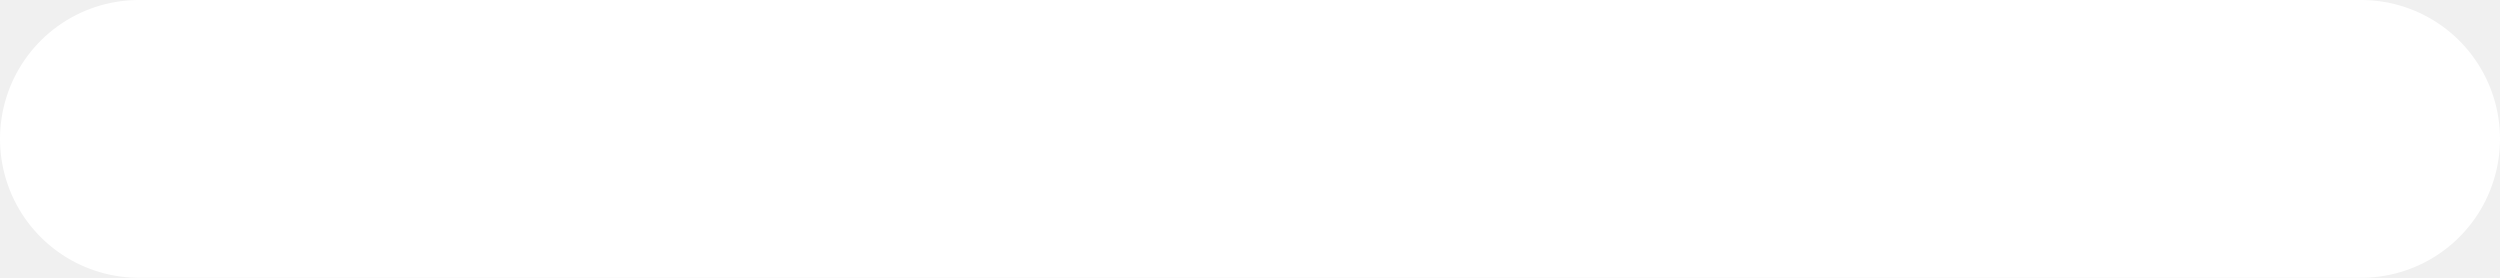
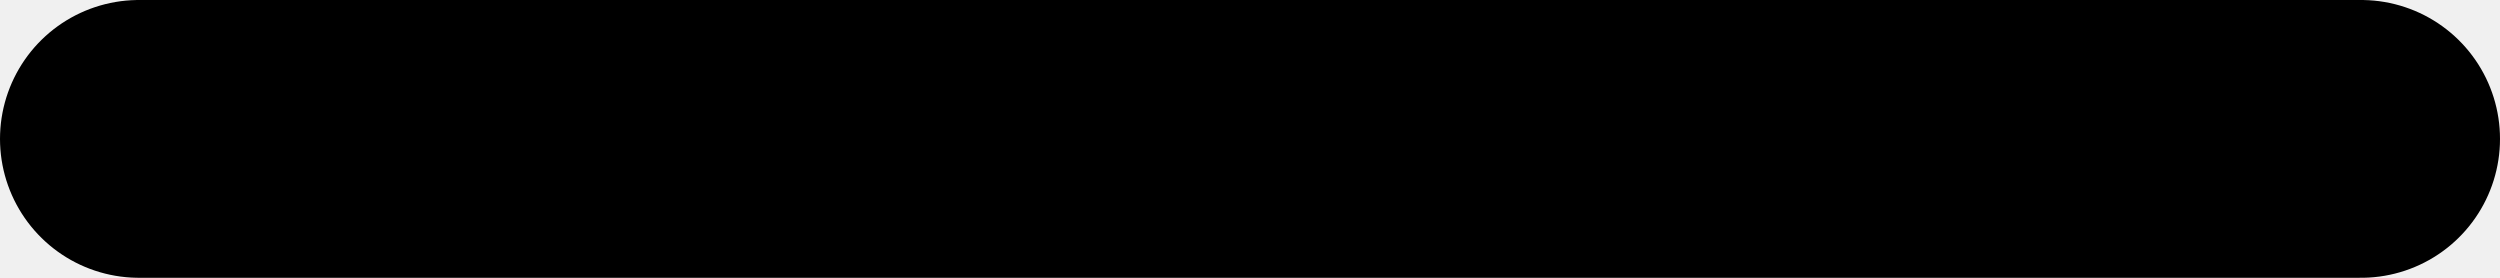
<svg xmlns="http://www.w3.org/2000/svg" width="18" height="2" viewBox="0 0 18 2" fill="none">
-   <line x1="1" y1="1" x2="17" y2="1" stroke="white" stroke-width="2" stroke-linecap="round" />
+   <line x1="1" y1="1" x2="17" y2="1" stroke="black" stroke-width="2" stroke-linecap="round" />
</svg>
